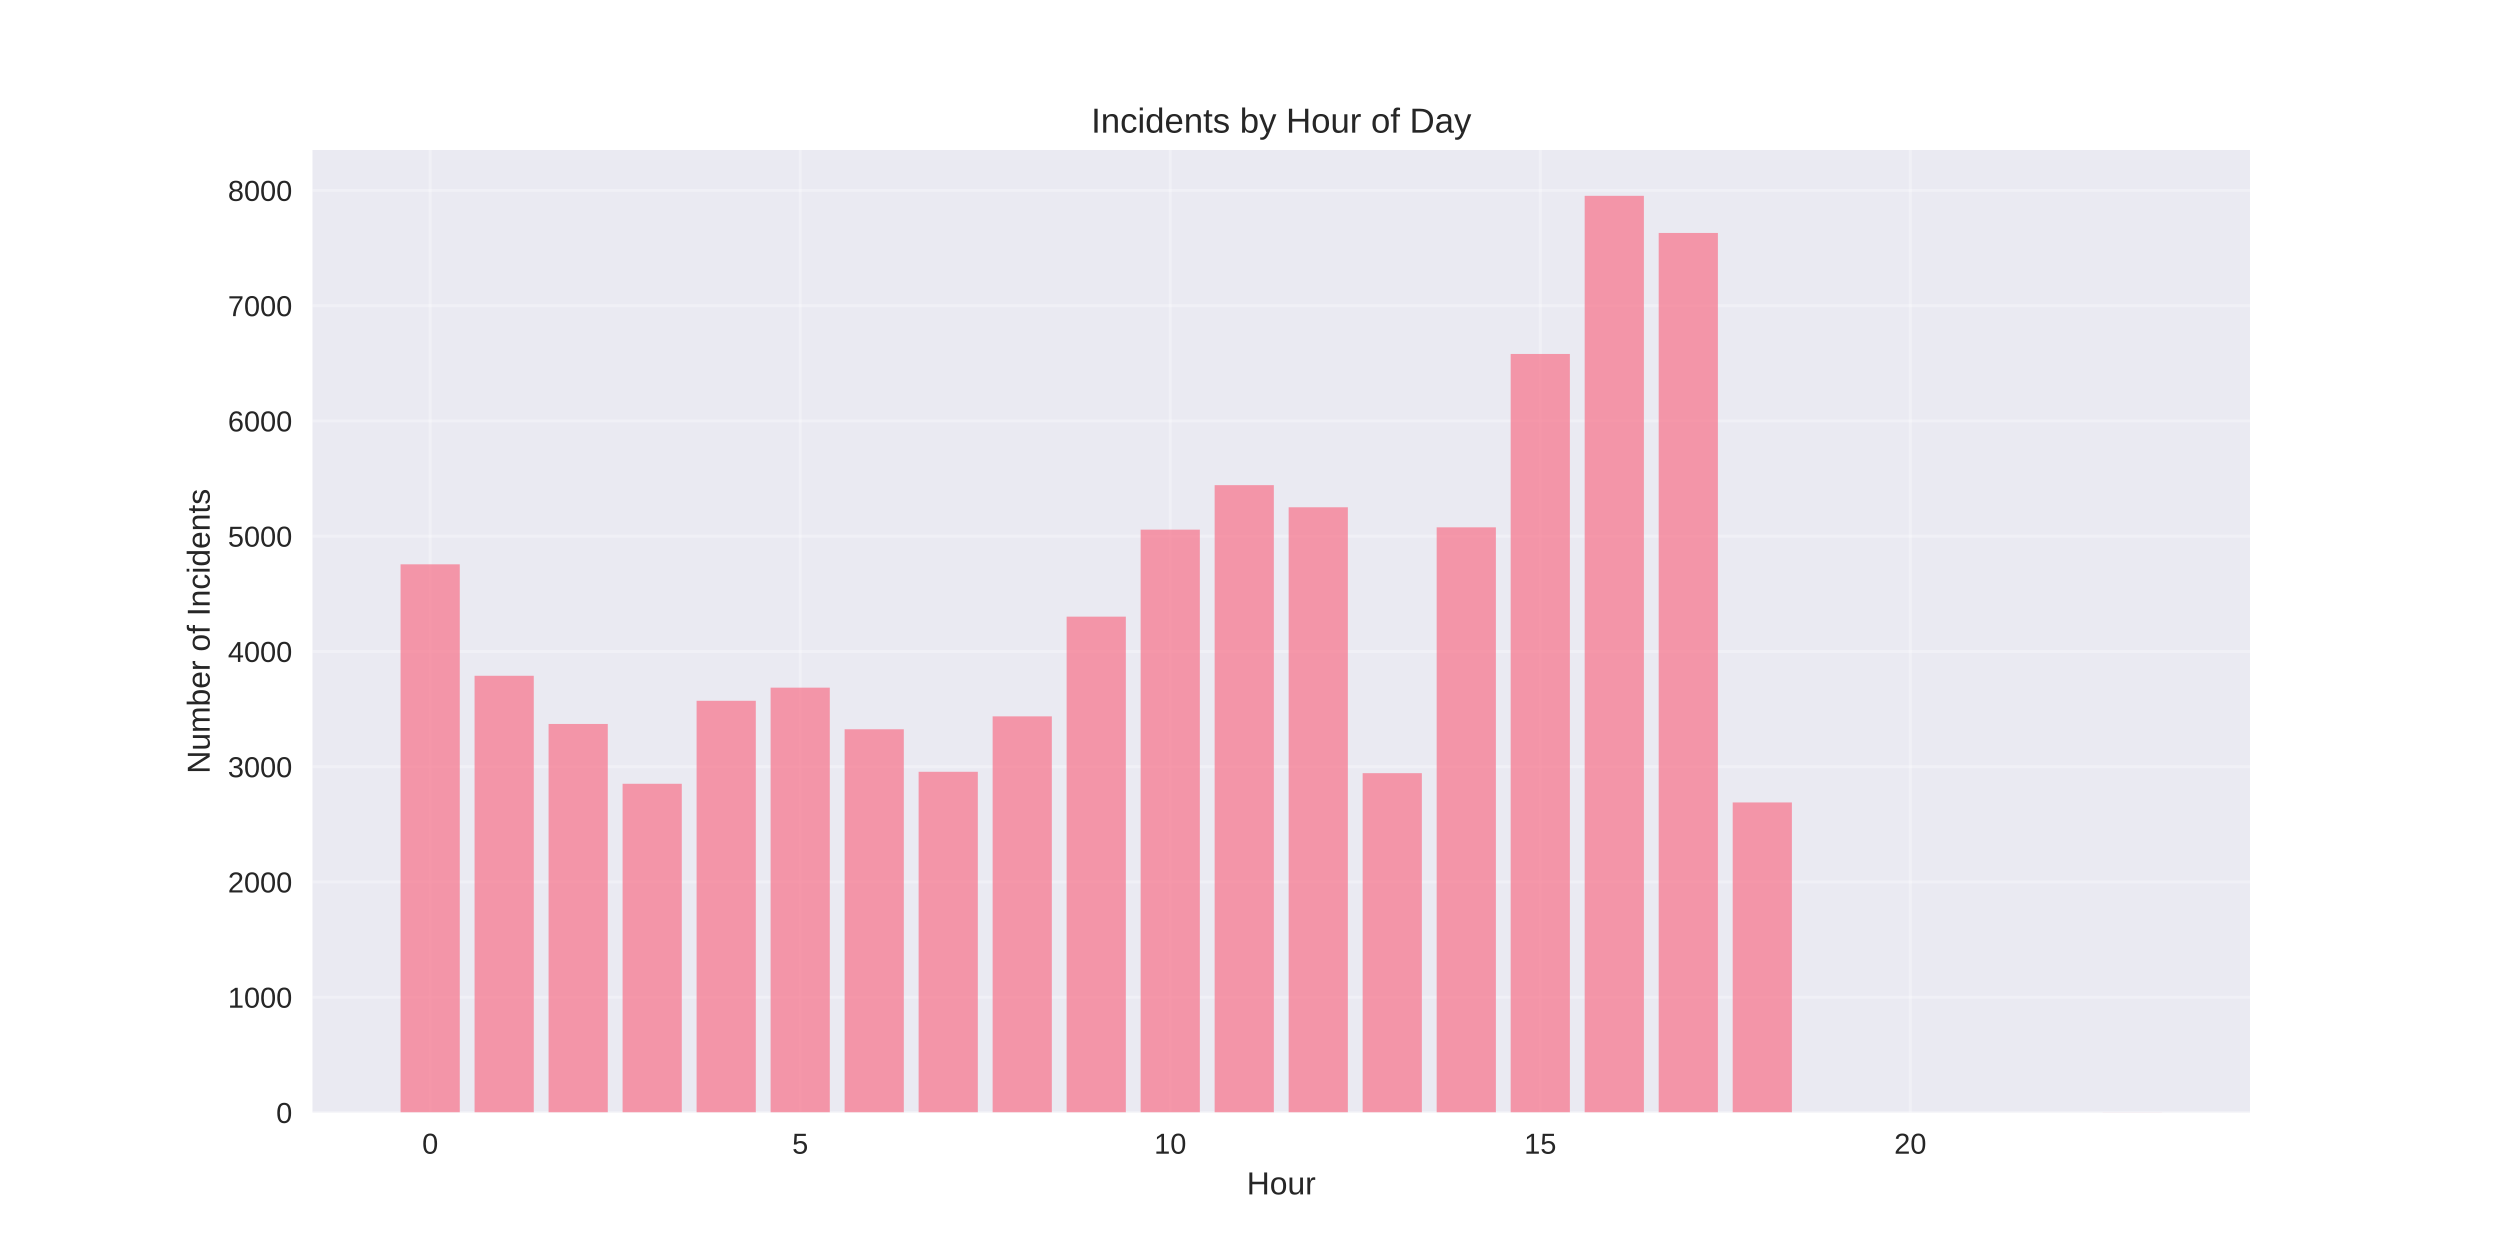
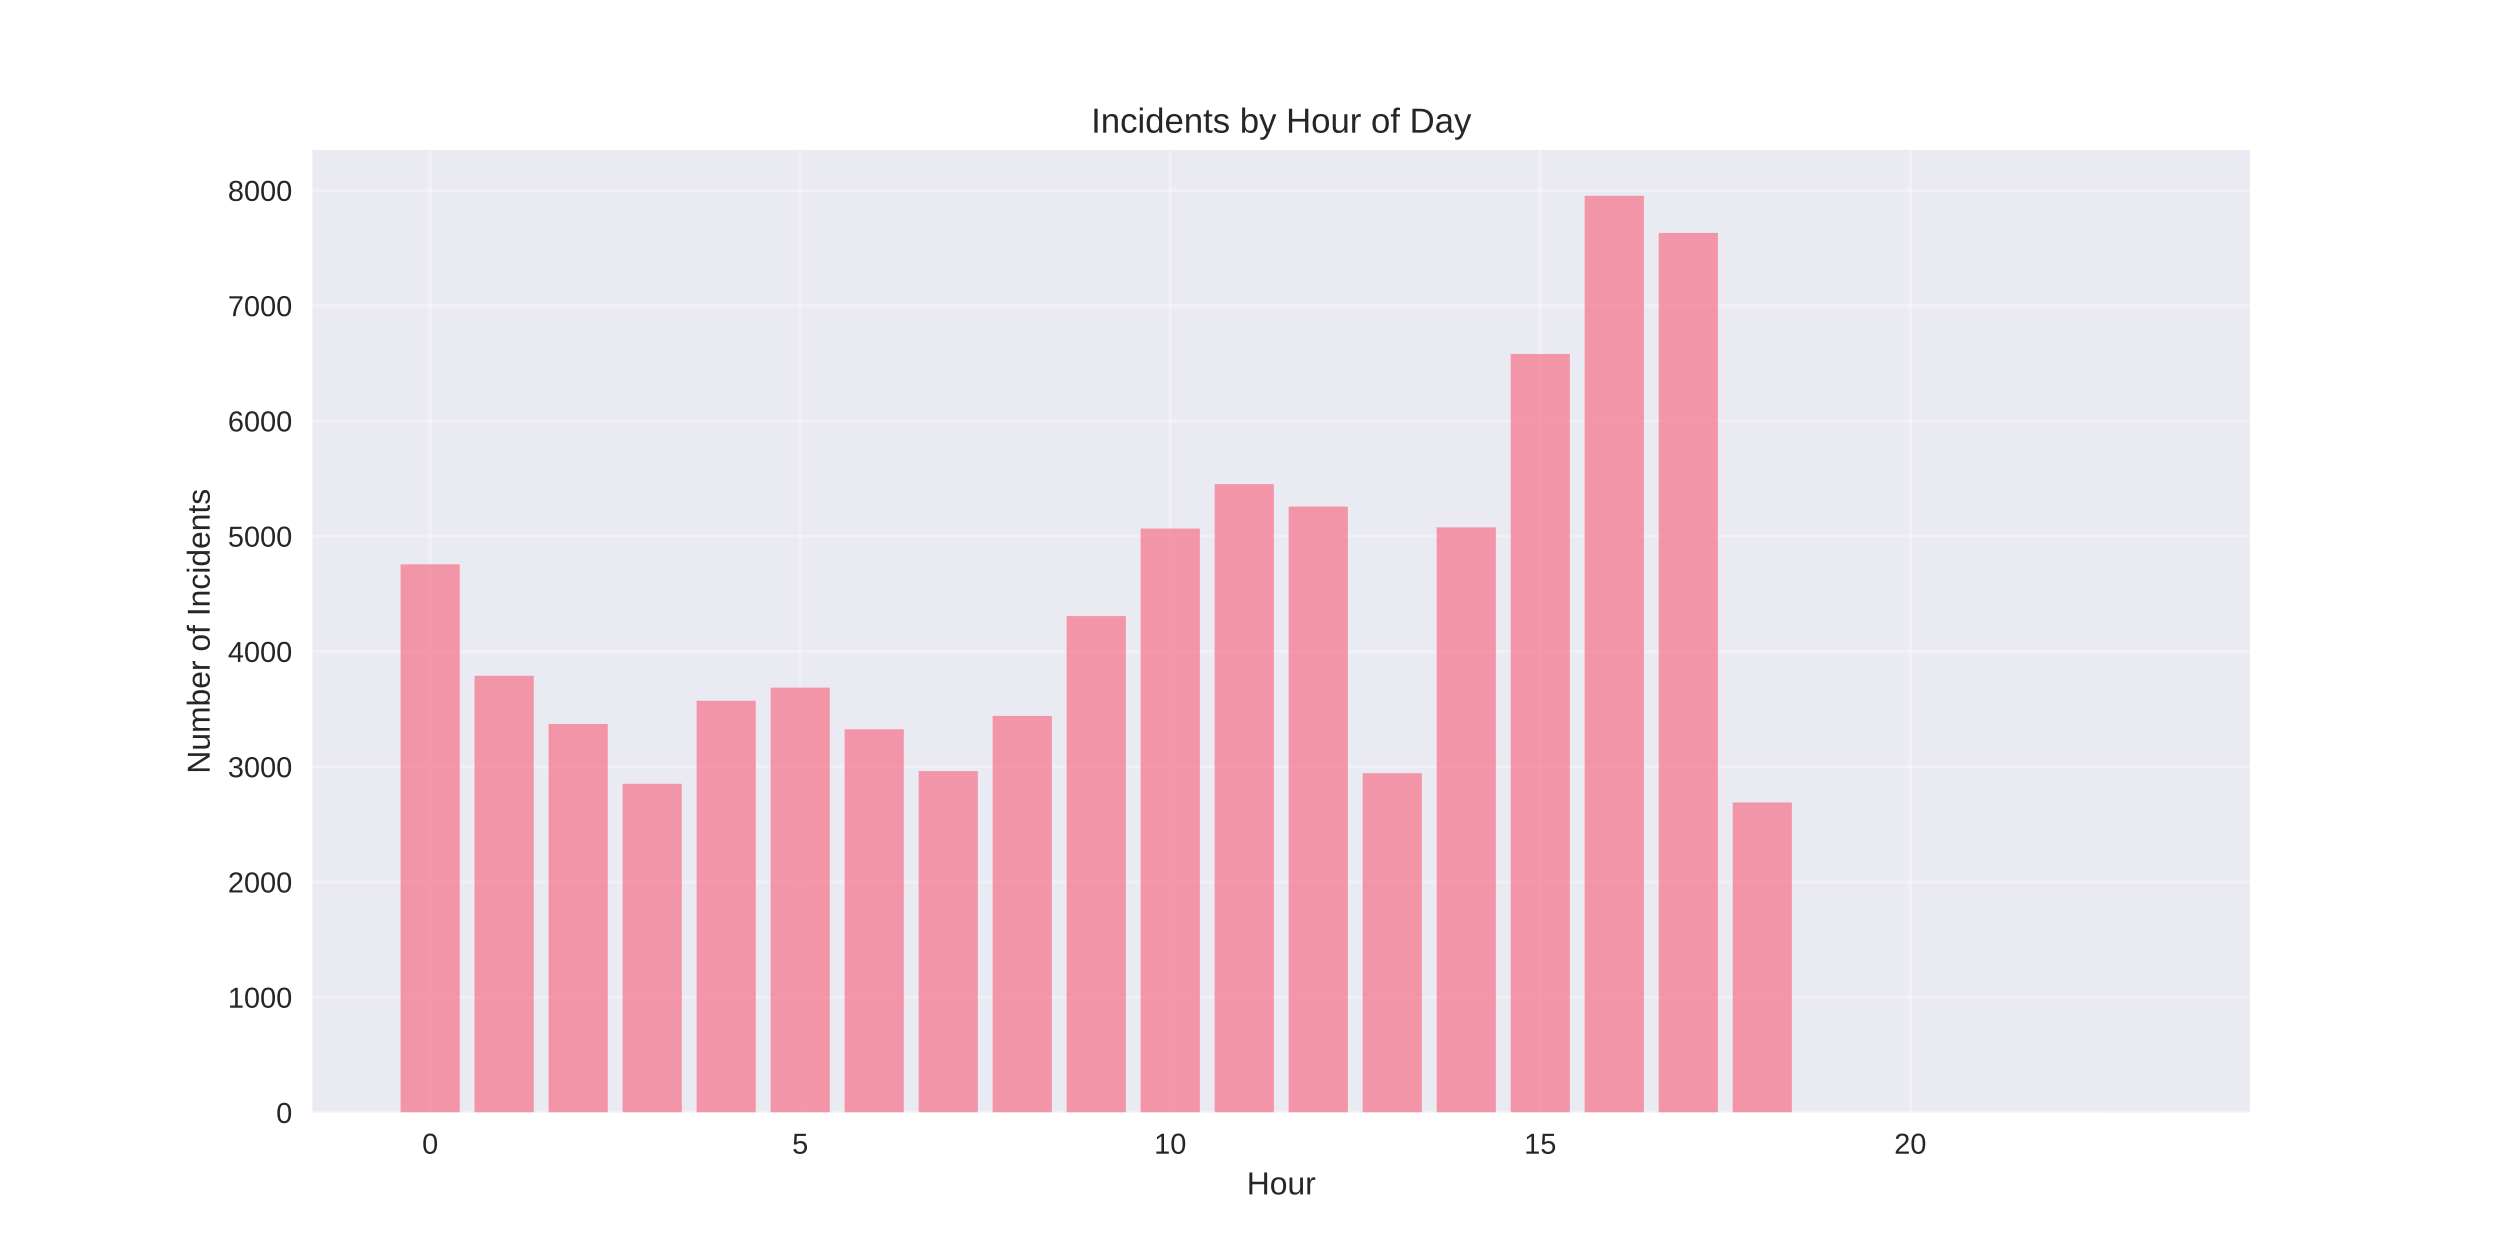
<svg xmlns="http://www.w3.org/2000/svg" width="864pt" height="432pt" viewBox="0 0 864 432" version="1.1">
  <defs>
    <style type="text/css">*{stroke-linejoin: round; stroke-linecap: butt}</style>
  </defs>
  <g id="figure_1">
    <g id="patch_1">
      <path d="M 0 432  L 864 432  L 864 0  L 0 0  z " style="fill: #ffffff" />
    </g>
    <g id="axes_1">
      <g id="patch_2">
        <path d="M 108 384.48  L 777.6 384.48  L 777.6 51.84  L 108 51.84  z " style="fill: #eaeaf2" />
      </g>
      <g id="matplotlib.axis_1">
        <g id="xtick_1">
          <g id="line2d_1">
-             <path d="M 148.667 384.48  L 148.667 51.84  " clip-path="url(#pfa7b6d99d1)" style="fill: none; stroke: #ffffff; stroke-opacity: 0.3; stroke-linecap: round" />
+             <path d="M 148.667 384.48  L 148.667 51.84  " clip-path="url(#p54547220c7)" style="fill: none; stroke: #ffffff; stroke-opacity: 0.3; stroke-linecap: round" />
          </g>
          <g id="line2d_2" />
          <g id="text_1">
            <text style="fill: #262626; font: 10px 'Arial', 'Liberation Sans', 'DejaVu Sans', 'Bitstream Vera Sans', sans-serif; text-anchor: middle" x="148.667" y="398.727" transform="rotate(-0 148.6671 398.7269)">0</text>
          </g>
        </g>
        <g id="xtick_2">
          <g id="line2d_3">
-             <path d="M 276.551 384.48  L 276.551 51.84  " clip-path="url(#pfa7b6d99d1)" style="fill: none; stroke: #ffffff; stroke-opacity: 0.3; stroke-linecap: round" />
+             <path d="M 276.551 384.48  L 276.551 51.84  " clip-path="url(#p54547220c7)" style="fill: none; stroke: #ffffff; stroke-opacity: 0.3; stroke-linecap: round" />
          </g>
          <g id="line2d_4" />
          <g id="text_2">
            <text style="fill: #262626; font: 10px 'Arial', 'Liberation Sans', 'DejaVu Sans', 'Bitstream Vera Sans', sans-serif; text-anchor: middle" x="276.551" y="398.727" transform="rotate(-0 276.551 398.7269)">5</text>
          </g>
        </g>
        <g id="xtick_3">
          <g id="line2d_5">
-             <path d="M 404.435 384.48  L 404.435 51.84  " clip-path="url(#pfa7b6d99d1)" style="fill: none; stroke: #ffffff; stroke-opacity: 0.3; stroke-linecap: round" />
+             <path d="M 404.435 384.48  L 404.435 51.84  " clip-path="url(#p54547220c7)" style="fill: none; stroke: #ffffff; stroke-opacity: 0.3; stroke-linecap: round" />
          </g>
          <g id="line2d_6" />
          <g id="text_3">
            <text style="fill: #262626; font: 10px 'Arial', 'Liberation Sans', 'DejaVu Sans', 'Bitstream Vera Sans', sans-serif; text-anchor: middle" x="404.435" y="398.727" transform="rotate(-0 404.4348 398.7269)">10</text>
          </g>
        </g>
        <g id="xtick_4">
          <g id="line2d_7">
-             <path d="M 532.319 384.48  L 532.319 51.84  " clip-path="url(#pfa7b6d99d1)" style="fill: none; stroke: #ffffff; stroke-opacity: 0.3; stroke-linecap: round" />
+             <path d="M 532.319 384.48  L 532.319 51.84  " clip-path="url(#p54547220c7)" style="fill: none; stroke: #ffffff; stroke-opacity: 0.3; stroke-linecap: round" />
          </g>
          <g id="line2d_8" />
          <g id="text_4">
            <text style="fill: #262626; font: 10px 'Arial', 'Liberation Sans', 'DejaVu Sans', 'Bitstream Vera Sans', sans-serif; text-anchor: middle" x="532.319" y="398.727" transform="rotate(-0 532.3187 398.7269)">15</text>
          </g>
        </g>
        <g id="xtick_5">
          <g id="line2d_9">
-             <path d="M 660.203 384.48  L 660.203 51.84  " clip-path="url(#pfa7b6d99d1)" style="fill: none; stroke: #ffffff; stroke-opacity: 0.3; stroke-linecap: round" />
+             <path d="M 660.203 384.48  L 660.203 51.84  " clip-path="url(#p54547220c7)" style="fill: none; stroke: #ffffff; stroke-opacity: 0.3; stroke-linecap: round" />
          </g>
          <g id="line2d_10" />
          <g id="text_5">
            <text style="fill: #262626; font: 10px 'Arial', 'Liberation Sans', 'DejaVu Sans', 'Bitstream Vera Sans', sans-serif; text-anchor: middle" x="660.203" y="398.727" transform="rotate(-0 660.2026 398.7269)">20</text>
          </g>
        </g>
        <g id="text_6">
          <text style="fill: #262626; font: 11px 'Arial', 'Liberation Sans', 'DejaVu Sans', 'Bitstream Vera Sans', sans-serif; text-anchor: middle" x="442.8" y="412.773" transform="rotate(-0 442.8 412.7734)">Hour</text>
        </g>
      </g>
      <g id="matplotlib.axis_2">
        <g id="ytick_1">
          <g id="line2d_11">
-             <path d="M 108 384.48  L 777.6 384.48  " clip-path="url(#pfa7b6d99d1)" style="fill: none; stroke: #ffffff; stroke-opacity: 0.3; stroke-linecap: round" />
+             <path d="M 108 384.48  L 777.6 384.48  " clip-path="url(#p54547220c7)" style="fill: none; stroke: #ffffff; stroke-opacity: 0.3; stroke-linecap: round" />
          </g>
          <g id="line2d_12" />
          <g id="text_7">
            <text style="fill: #262626; font: 10px 'Arial', 'Liberation Sans', 'DejaVu Sans', 'Bitstream Vera Sans', sans-serif; text-anchor: end" x="101" y="388.103" transform="rotate(-0 101 388.1034)">0</text>
          </g>
        </g>
        <g id="ytick_2">
          <g id="line2d_13">
-             <path d="M 108 344.646  L 777.6 344.646  " clip-path="url(#pfa7b6d99d1)" style="fill: none; stroke: #ffffff; stroke-opacity: 0.3; stroke-linecap: round" />
+             <path d="M 108 344.646  L 777.6 344.646  " clip-path="url(#p54547220c7)" style="fill: none; stroke: #ffffff; stroke-opacity: 0.3; stroke-linecap: round" />
          </g>
          <g id="line2d_14" />
          <g id="text_8">
            <text style="fill: #262626; font: 10px 'Arial', 'Liberation Sans', 'DejaVu Sans', 'Bitstream Vera Sans', sans-serif; text-anchor: end" x="101" y="348.269" transform="rotate(-0 101 348.2694)">1000</text>
          </g>
        </g>
        <g id="ytick_3">
          <g id="line2d_15">
-             <path d="M 108 304.812  L 777.6 304.812  " clip-path="url(#pfa7b6d99d1)" style="fill: none; stroke: #ffffff; stroke-opacity: 0.3; stroke-linecap: round" />
+             <path d="M 108 304.812  L 777.6 304.812  " clip-path="url(#p54547220c7)" style="fill: none; stroke: #ffffff; stroke-opacity: 0.3; stroke-linecap: round" />
          </g>
          <g id="line2d_16" />
          <g id="text_9">
            <text style="fill: #262626; font: 10px 'Arial', 'Liberation Sans', 'DejaVu Sans', 'Bitstream Vera Sans', sans-serif; text-anchor: end" x="101" y="308.435" transform="rotate(-0 101 308.4354)">2000</text>
          </g>
        </g>
        <g id="ytick_4">
          <g id="line2d_17">
-             <path d="M 108 264.978  L 777.6 264.978  " clip-path="url(#pfa7b6d99d1)" style="fill: none; stroke: #ffffff; stroke-opacity: 0.3; stroke-linecap: round" />
+             <path d="M 108 264.978  L 777.6 264.978  " clip-path="url(#p54547220c7)" style="fill: none; stroke: #ffffff; stroke-opacity: 0.3; stroke-linecap: round" />
          </g>
          <g id="line2d_18" />
          <g id="text_10">
            <text style="fill: #262626; font: 10px 'Arial', 'Liberation Sans', 'DejaVu Sans', 'Bitstream Vera Sans', sans-serif; text-anchor: end" x="101" y="268.601" transform="rotate(-0 101 268.6014)">3000</text>
          </g>
        </g>
        <g id="ytick_5">
          <g id="line2d_19">
-             <path d="M 108 225.144  L 777.6 225.144  " clip-path="url(#pfa7b6d99d1)" style="fill: none; stroke: #ffffff; stroke-opacity: 0.3; stroke-linecap: round" />
+             <path d="M 108 225.144  L 777.6 225.144  " clip-path="url(#p54547220c7)" style="fill: none; stroke: #ffffff; stroke-opacity: 0.3; stroke-linecap: round" />
          </g>
          <g id="line2d_20" />
          <g id="text_11">
            <text style="fill: #262626; font: 10px 'Arial', 'Liberation Sans', 'DejaVu Sans', 'Bitstream Vera Sans', sans-serif; text-anchor: end" x="101" y="228.767" transform="rotate(-0 101 228.7673)">4000</text>
          </g>
        </g>
        <g id="ytick_6">
          <g id="line2d_21">
-             <path d="M 108 185.31  L 777.6 185.31  " clip-path="url(#pfa7b6d99d1)" style="fill: none; stroke: #ffffff; stroke-opacity: 0.3; stroke-linecap: round" />
+             <path d="M 108 185.31  L 777.6 185.31  " clip-path="url(#p54547220c7)" style="fill: none; stroke: #ffffff; stroke-opacity: 0.3; stroke-linecap: round" />
          </g>
          <g id="line2d_22" />
          <g id="text_12">
            <text style="fill: #262626; font: 10px 'Arial', 'Liberation Sans', 'DejaVu Sans', 'Bitstream Vera Sans', sans-serif; text-anchor: end" x="101" y="188.933" transform="rotate(-0 101 188.9333)">5000</text>
          </g>
        </g>
        <g id="ytick_7">
          <g id="line2d_23">
-             <path d="M 108 145.476  L 777.6 145.476  " clip-path="url(#pfa7b6d99d1)" style="fill: none; stroke: #ffffff; stroke-opacity: 0.3; stroke-linecap: round" />
+             <path d="M 108 145.476  L 777.6 145.476  " clip-path="url(#p54547220c7)" style="fill: none; stroke: #ffffff; stroke-opacity: 0.3; stroke-linecap: round" />
          </g>
          <g id="line2d_24" />
          <g id="text_13">
            <text style="fill: #262626; font: 10px 'Arial', 'Liberation Sans', 'DejaVu Sans', 'Bitstream Vera Sans', sans-serif; text-anchor: end" x="101" y="149.099" transform="rotate(-0 101 149.0993)">6000</text>
          </g>
        </g>
        <g id="ytick_8">
          <g id="line2d_25">
-             <path d="M 108 105.642  L 777.6 105.642  " clip-path="url(#pfa7b6d99d1)" style="fill: none; stroke: #ffffff; stroke-opacity: 0.3; stroke-linecap: round" />
+             <path d="M 108 105.642  L 777.6 105.642  " clip-path="url(#p54547220c7)" style="fill: none; stroke: #ffffff; stroke-opacity: 0.3; stroke-linecap: round" />
          </g>
          <g id="line2d_26" />
          <g id="text_14">
            <text style="fill: #262626; font: 10px 'Arial', 'Liberation Sans', 'DejaVu Sans', 'Bitstream Vera Sans', sans-serif; text-anchor: end" x="101" y="109.265" transform="rotate(-0 101 109.2653)">7000</text>
          </g>
        </g>
        <g id="ytick_9">
          <g id="line2d_27">
-             <path d="M 108 65.808  L 777.6 65.808  " clip-path="url(#pfa7b6d99d1)" style="fill: none; stroke: #ffffff; stroke-opacity: 0.3; stroke-linecap: round" />
+             <path d="M 108 65.808  L 777.6 65.808  " clip-path="url(#p54547220c7)" style="fill: none; stroke: #ffffff; stroke-opacity: 0.3; stroke-linecap: round" />
          </g>
          <g id="line2d_28" />
          <g id="text_15">
            <text style="fill: #262626; font: 10px 'Arial', 'Liberation Sans', 'DejaVu Sans', 'Bitstream Vera Sans', sans-serif; text-anchor: end" x="101" y="69.431" transform="rotate(-0 101 69.43124)">8000</text>
          </g>
        </g>
        <g id="text_16">
          <text style="fill: #262626; font: 11px 'Arial', 'Liberation Sans', 'DejaVu Sans', 'Bitstream Vera Sans', sans-serif; text-anchor: middle" x="72.474" y="218.16" transform="rotate(-90 72.47375 218.16)">Number of Incidents</text>
        </g>
      </g>
      <g id="patch_3">
-         <path d="M 138.436 384.48  L 158.898 384.48  L 158.898 195.029  L 138.436 195.029  z " clip-path="url(#pfa7b6d99d1)" style="fill: #f77189; opacity: 0.7" />
+         <path d="M 138.436 384.48  L 158.898 384.48  L 158.898 195.029  L 138.436 195.029  z " clip-path="url(#p54547220c7)" style="fill: #f77189; opacity: 0.7" />
      </g>
      <g id="patch_4">
-         <path d="M 164.013 384.48  L 184.475 384.48  L 184.475 233.549  L 164.013 233.549  z " clip-path="url(#pfa7b6d99d1)" style="fill: #f77189; opacity: 0.7" />
+         <path d="M 164.013 384.48  L 184.475 384.48  L 184.475 233.549  L 164.013 233.549  z " clip-path="url(#p54547220c7)" style="fill: #f77189; opacity: 0.7" />
      </g>
      <g id="patch_5">
-         <path d="M 189.59 384.48  L 210.051 384.48  L 210.051 250.2  L 189.59 250.2  z " clip-path="url(#pfa7b6d99d1)" style="fill: #f77189; opacity: 0.7" />
+         <path d="M 189.59 384.48  L 210.051 384.48  L 210.051 250.2  L 189.59 250.2  z " clip-path="url(#p54547220c7)" style="fill: #f77189; opacity: 0.7" />
      </g>
      <g id="patch_6">
-         <path d="M 215.167 384.48  L 235.628 384.48  L 235.628 270.873  L 215.167 270.873  z " clip-path="url(#pfa7b6d99d1)" style="fill: #f77189; opacity: 0.7" />
+         <path d="M 215.167 384.48  L 235.628 384.48  L 235.628 270.873  L 215.167 270.873  z " clip-path="url(#p54547220c7)" style="fill: #f77189; opacity: 0.7" />
      </g>
      <g id="patch_7">
-         <path d="M 240.743 384.48  L 261.205 384.48  L 261.205 242.193  L 240.743 242.193  z " clip-path="url(#pfa7b6d99d1)" style="fill: #f77189; opacity: 0.7" />
+         <path d="M 240.743 384.48  L 261.205 384.48  L 261.205 242.193  L 240.743 242.193  z " clip-path="url(#p54547220c7)" style="fill: #f77189; opacity: 0.7" />
      </g>
      <g id="patch_8">
-         <path d="M 266.32 384.48  L 286.782 384.48  L 286.782 237.652  L 266.32 237.652  z " clip-path="url(#pfa7b6d99d1)" style="fill: #f77189; opacity: 0.7" />
+         <path d="M 266.32 384.48  L 286.782 384.48  L 286.782 237.652  L 266.32 237.652  z " clip-path="url(#p54547220c7)" style="fill: #f77189; opacity: 0.7" />
      </g>
      <g id="patch_9">
-         <path d="M 291.897 384.48  L 312.358 384.48  L 312.358 252.032  L 291.897 252.032  z " clip-path="url(#pfa7b6d99d1)" style="fill: #f77189; opacity: 0.7" />
+         <path d="M 291.897 384.48  L 312.358 384.48  L 312.358 252.032  L 291.897 252.032  z " clip-path="url(#p54547220c7)" style="fill: #f77189; opacity: 0.7" />
      </g>
      <g id="patch_10">
-         <path d="M 317.474 384.48  L 337.935 384.48  L 337.935 266.731  L 317.474 266.731  z " clip-path="url(#pfa7b6d99d1)" style="fill: #f77189; opacity: 0.7" />
+         <path d="M 317.474 384.48  L 337.935 384.48  L 337.935 266.492  L 317.474 266.492  z " clip-path="url(#p54547220c7)" style="fill: #f77189; opacity: 0.7" />
      </g>
      <g id="patch_11">
-         <path d="M 343.051 384.48  L 363.512 384.48  L 363.512 247.57  L 343.051 247.57  z " clip-path="url(#pfa7b6d99d1)" style="fill: #f77189; opacity: 0.7" />
+         <path d="M 343.051 384.48  L 363.512 384.48  L 363.512 247.411  L 343.051 247.411  z " clip-path="url(#p54547220c7)" style="fill: #f77189; opacity: 0.7" />
      </g>
      <g id="patch_12">
-         <path d="M 368.627 384.48  L 389.089 384.48  L 389.089 213.114  L 368.627 213.114  z " clip-path="url(#pfa7b6d99d1)" style="fill: #f77189; opacity: 0.7" />
+         <path d="M 368.627 384.48  L 389.089 384.48  L 389.089 212.915  L 368.627 212.915  z " clip-path="url(#p54547220c7)" style="fill: #f77189; opacity: 0.7" />
      </g>
      <g id="patch_13">
-         <path d="M 394.204 384.48  L 414.666 384.48  L 414.666 183.039  L 394.204 183.039  z " clip-path="url(#pfa7b6d99d1)" style="fill: #f77189; opacity: 0.7" />
+         <path d="M 394.204 384.48  L 414.666 384.48  L 414.666 182.681  L 394.204 182.681  z " clip-path="url(#p54547220c7)" style="fill: #f77189; opacity: 0.7" />
      </g>
      <g id="patch_14">
-         <path d="M 419.781 384.48  L 440.242 384.48  L 440.242 167.663  L 419.781 167.663  z " clip-path="url(#pfa7b6d99d1)" style="fill: #f77189; opacity: 0.7" />
+         <path d="M 419.781 384.48  L 440.242 384.48  L 440.242 167.305  L 419.781 167.305  z " clip-path="url(#p54547220c7)" style="fill: #f77189; opacity: 0.7" />
      </g>
      <g id="patch_15">
-         <path d="M 445.358 384.48  L 465.819 384.48  L 465.819 175.312  L 445.358 175.312  z " clip-path="url(#pfa7b6d99d1)" style="fill: #f77189; opacity: 0.7" />
+         <path d="M 445.358 384.48  L 465.819 384.48  L 465.819 175.073  L 445.358 175.073  z " clip-path="url(#p54547220c7)" style="fill: #f77189; opacity: 0.7" />
      </g>
      <g id="patch_16">
-         <path d="M 470.934 384.48  L 491.396 384.48  L 491.396 267.209  L 470.934 267.209  z " clip-path="url(#pfa7b6d99d1)" style="fill: #f77189; opacity: 0.7" />
+         <path d="M 470.934 384.48  L 491.396 384.48  L 491.396 267.209  L 470.934 267.209  z " clip-path="url(#p54547220c7)" style="fill: #f77189; opacity: 0.7" />
      </g>
      <g id="patch_17">
-         <path d="M 496.511 384.48  L 516.973 384.48  L 516.973 182.243  L 496.511 182.243  z " clip-path="url(#pfa7b6d99d1)" style="fill: #f77189; opacity: 0.7" />
+         <path d="M 496.511 384.48  L 516.973 384.48  L 516.973 182.243  L 496.511 182.243  z " clip-path="url(#p54547220c7)" style="fill: #f77189; opacity: 0.7" />
      </g>
      <g id="patch_18">
-         <path d="M 522.088 384.48  L 542.549 384.48  L 542.549 122.332  L 522.088 122.332  z " clip-path="url(#pfa7b6d99d1)" style="fill: #f77189; opacity: 0.7" />
+         <path d="M 522.088 384.48  L 542.549 384.48  L 542.549 122.332  L 522.088 122.332  z " clip-path="url(#p54547220c7)" style="fill: #f77189; opacity: 0.7" />
      </g>
      <g id="patch_19">
-         <path d="M 547.665 384.48  L 568.126 384.48  L 568.126 67.68  L 547.665 67.68  z " clip-path="url(#pfa7b6d99d1)" style="fill: #f77189; opacity: 0.7" />
+         <path d="M 547.665 384.48  L 568.126 384.48  L 568.126 67.68  L 547.665 67.68  z " clip-path="url(#p54547220c7)" style="fill: #f77189; opacity: 0.7" />
      </g>
      <g id="patch_20">
-         <path d="M 573.242 384.48  L 593.703 384.48  L 593.703 80.507  L 573.242 80.507  z " clip-path="url(#pfa7b6d99d1)" style="fill: #f77189; opacity: 0.7" />
+         <path d="M 573.242 384.48  L 593.703 384.48  L 593.703 80.507  L 573.242 80.507  z " clip-path="url(#p54547220c7)" style="fill: #f77189; opacity: 0.7" />
      </g>
      <g id="patch_21">
-         <path d="M 598.818 384.48  L 619.28 384.48  L 619.28 277.326  L 598.818 277.326  z " clip-path="url(#pfa7b6d99d1)" style="fill: #f77189; opacity: 0.7" />
+         <path d="M 598.818 384.48  L 619.28 384.48  L 619.28 277.326  L 598.818 277.326  z " clip-path="url(#p54547220c7)" style="fill: #f77189; opacity: 0.7" />
      </g>
      <g id="patch_22">
-         <path d="M 726.702 384.48  L 747.164 384.48  L 747.164 384.44  L 726.702 384.44  z " clip-path="url(#pfa7b6d99d1)" style="fill: #f77189; opacity: 0.7" />
+         <path d="M 726.702 384.48  L 747.164 384.48  L 747.164 384.44  L 726.702 384.44  z " clip-path="url(#p54547220c7)" style="fill: #f77189; opacity: 0.7" />
      </g>
      <g id="patch_23">
        <path d="M 108 384.48  L 108 51.84  " style="fill: none" />
      </g>
      <g id="patch_24">
        <path d="M 777.6 384.48  L 777.6 51.84  " style="fill: none" />
      </g>
      <g id="patch_25">
        <path d="M 108 384.48  L 777.6 384.48  " style="fill: none" />
      </g>
      <g id="patch_26">
        <path d="M 108 51.84  L 777.6 51.84  " style="fill: none" />
      </g>
      <g id="text_17">
        <text style="fill: #262626; font: 12px 'Arial', 'Liberation Sans', 'DejaVu Sans', 'Bitstream Vera Sans', sans-serif; text-anchor: middle" x="442.8" y="45.84" transform="rotate(-0 442.8 45.84)">Incidents by Hour of Day</text>
      </g>
    </g>
  </g>
  <defs>
-     <clipPath id="pfa7b6d99d1">
+     <clipPath id="p54547220c7">
      <rect x="108" y="51.84" width="669.6" height="332.64" />
    </clipPath>
  </defs>
</svg>
